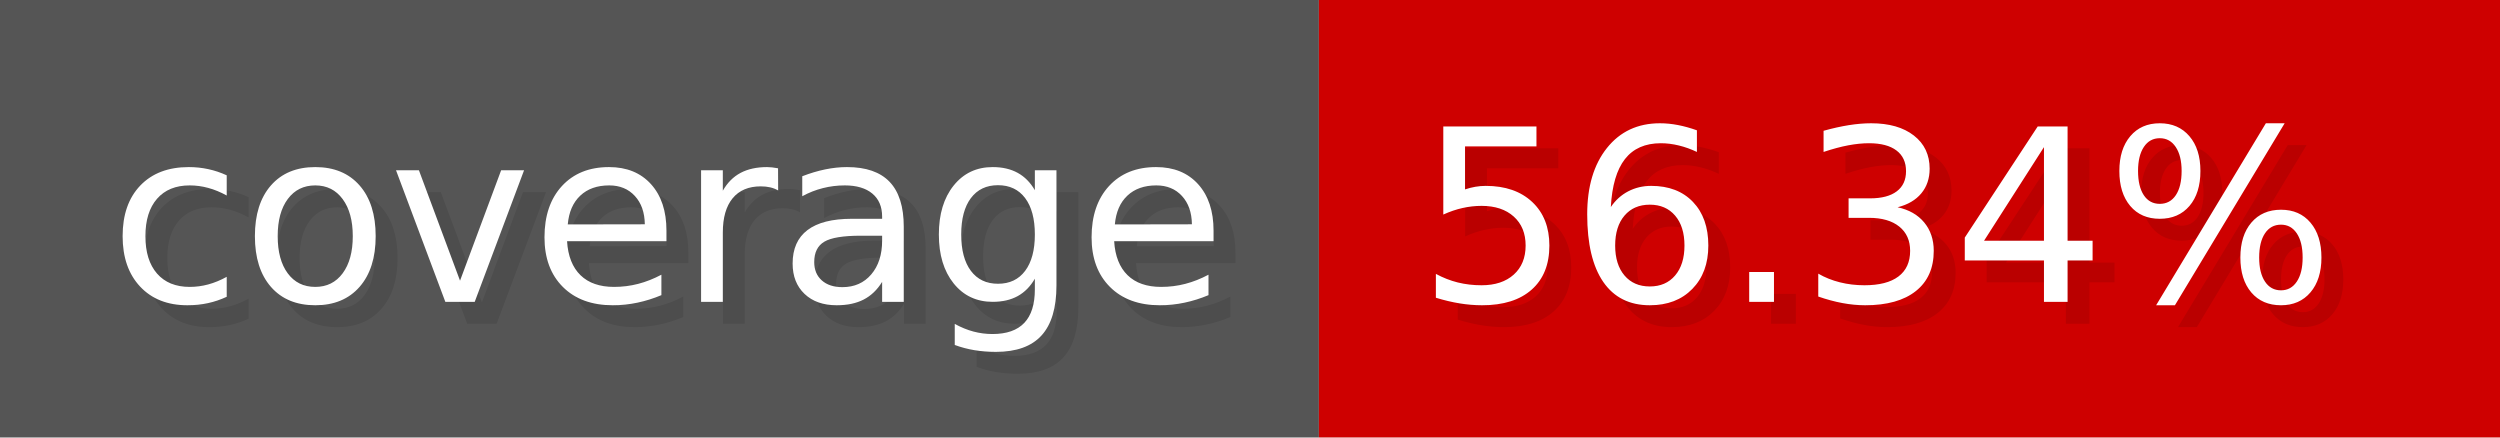
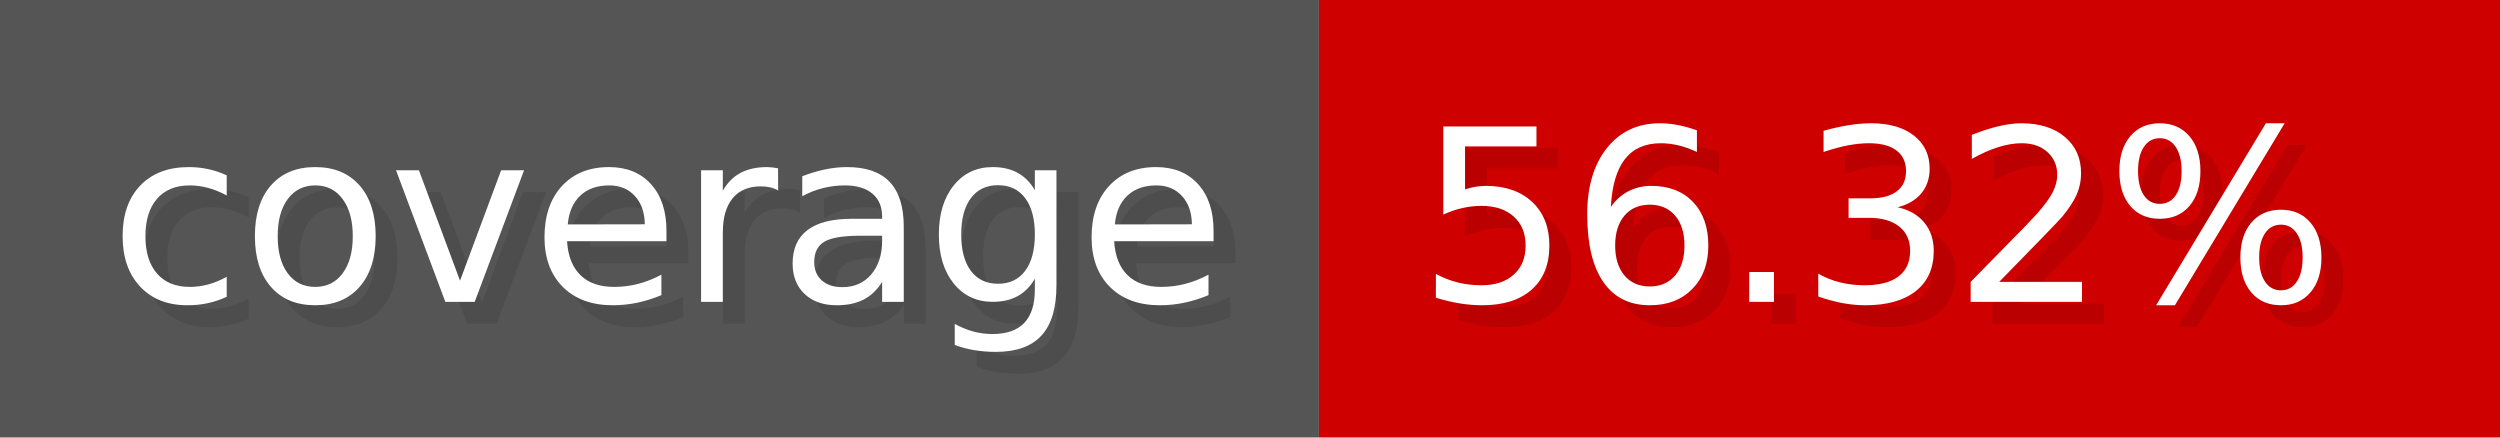
- <svg xmlns="http://www.w3.org/2000/svg" width="114.3" height="20" viewBox="0 0 1143 200" role="img" aria-label="coverage: 56.34%">
+ <svg xmlns="http://www.w3.org/2000/svg" width="114.3" height="20" viewBox="0 0 1143 200" role="img" aria-label="coverage: 56.32%">
  <g>
    <rect fill="#555" width="603" height="200" />
    <rect fill="#ce0000" x="603" width="540" height="200" />
  </g>
  <g aria-hidden="true" fill="#fff" text-anchor="start" font-family="Verdana,DejaVu Sans,sans-serif" font-size="110">
    <text x="60" y="148" textLength="503" fill="#000" opacity="0.1">coverage</text>
    <text x="50" y="138" textLength="503">coverage</text>
-     <text x="658" y="148" textLength="440" fill="#000" opacity="0.1">56.34%</text>
-     <text x="648" y="138" textLength="440">56.34%</text>
+     <text x="658" y="148" textLength="440" fill="#000" opacity="0.1">56.32%</text>
+     <text x="648" y="138" textLength="440">56.32%</text>
  </g>
</svg>
